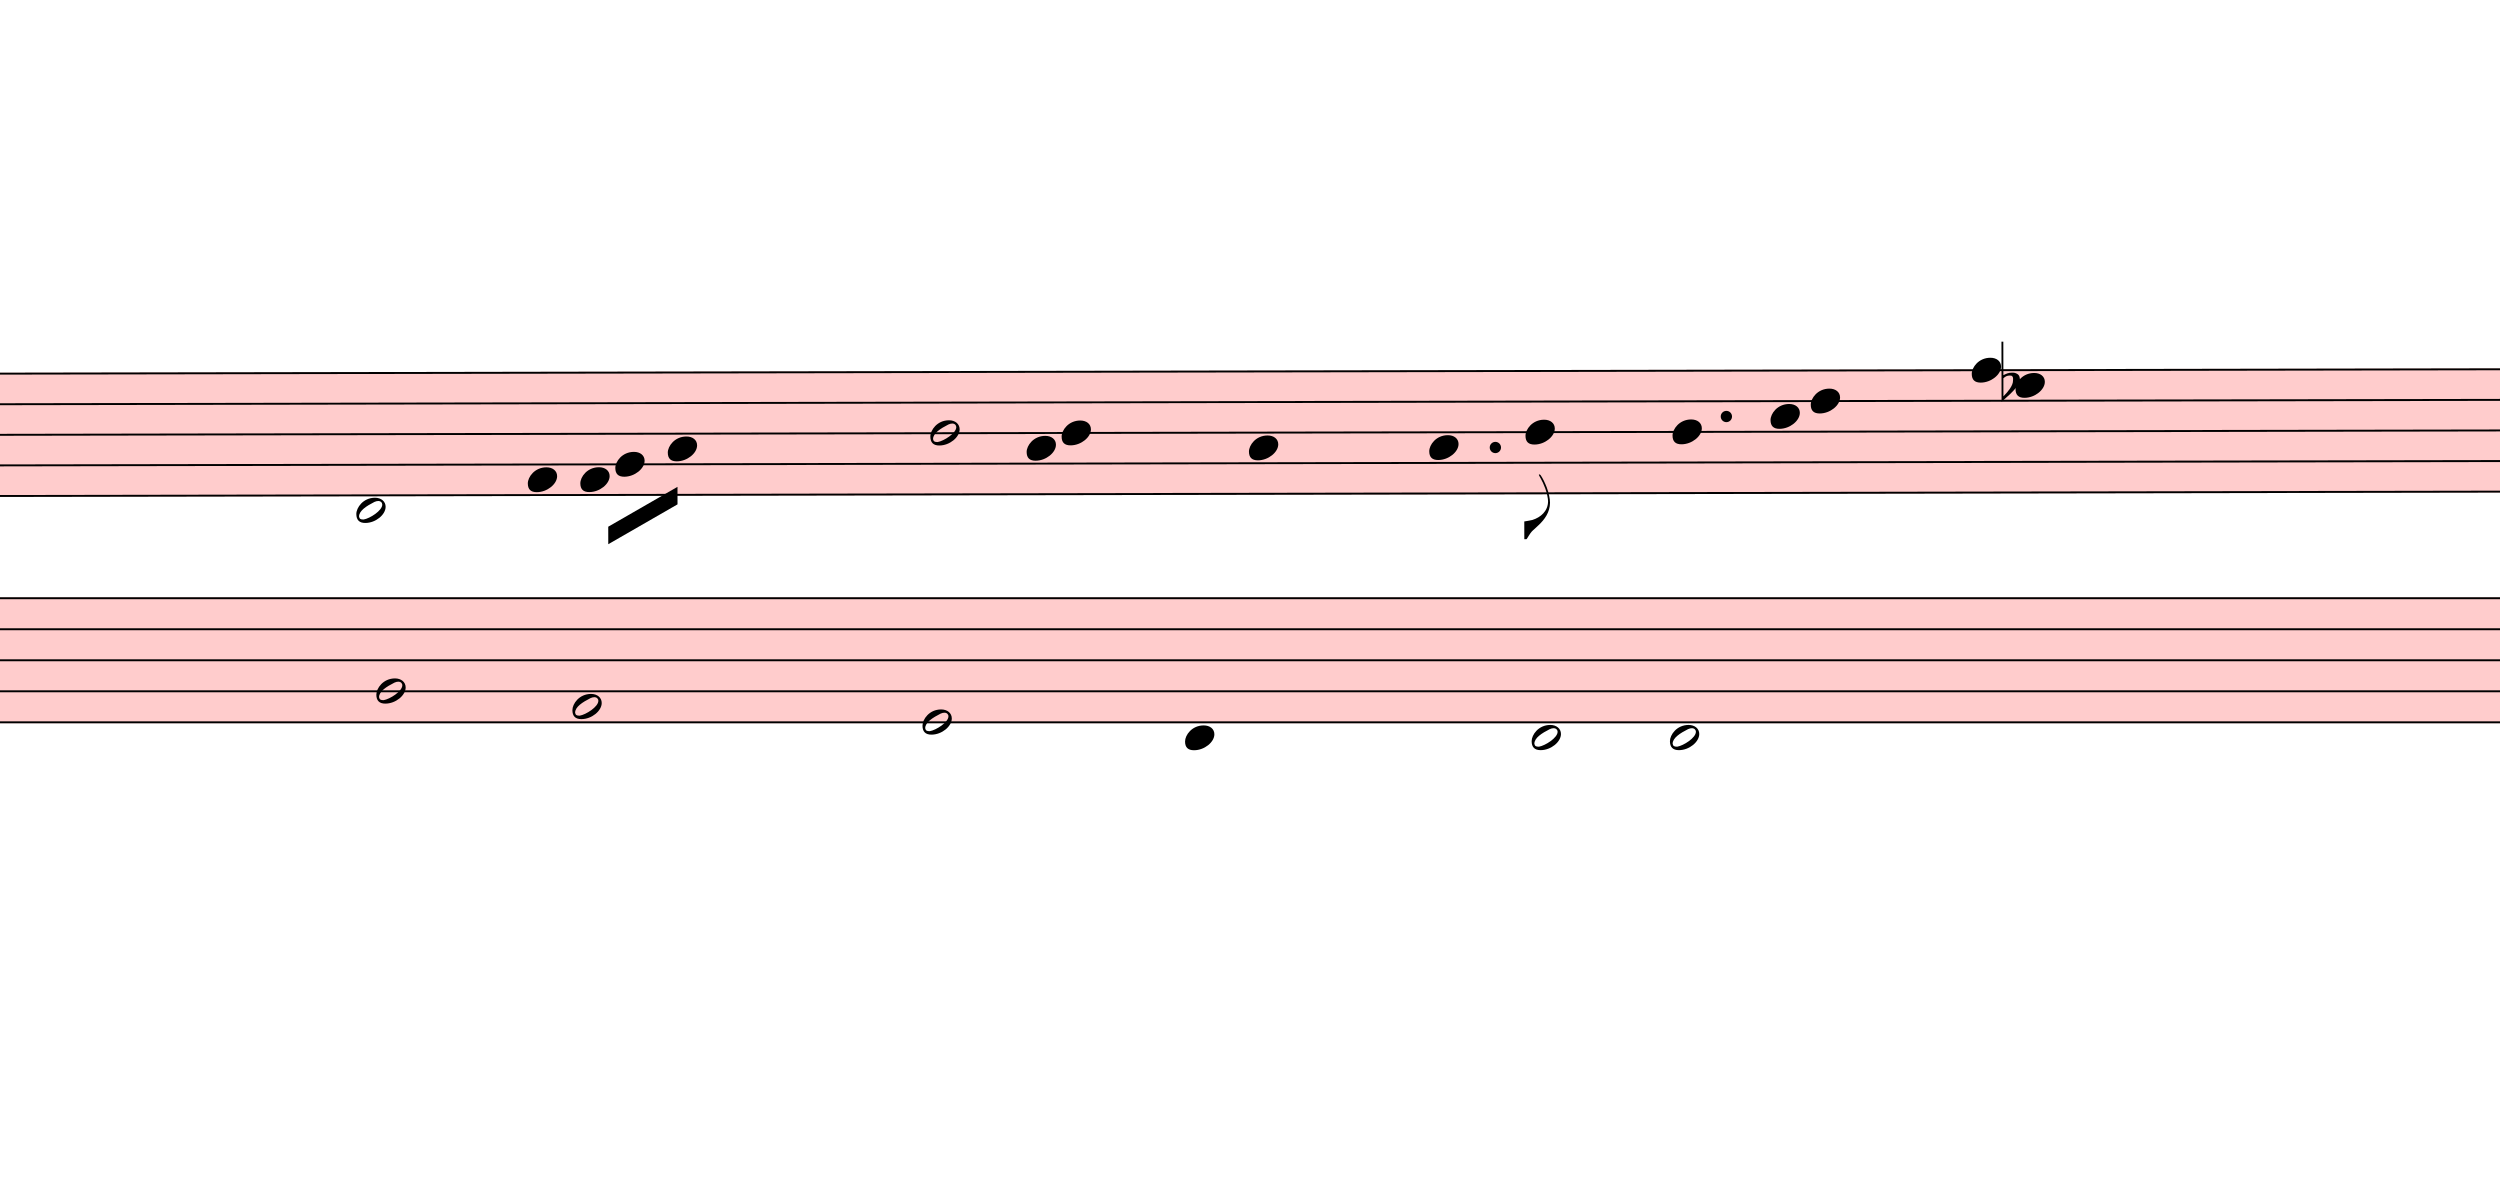
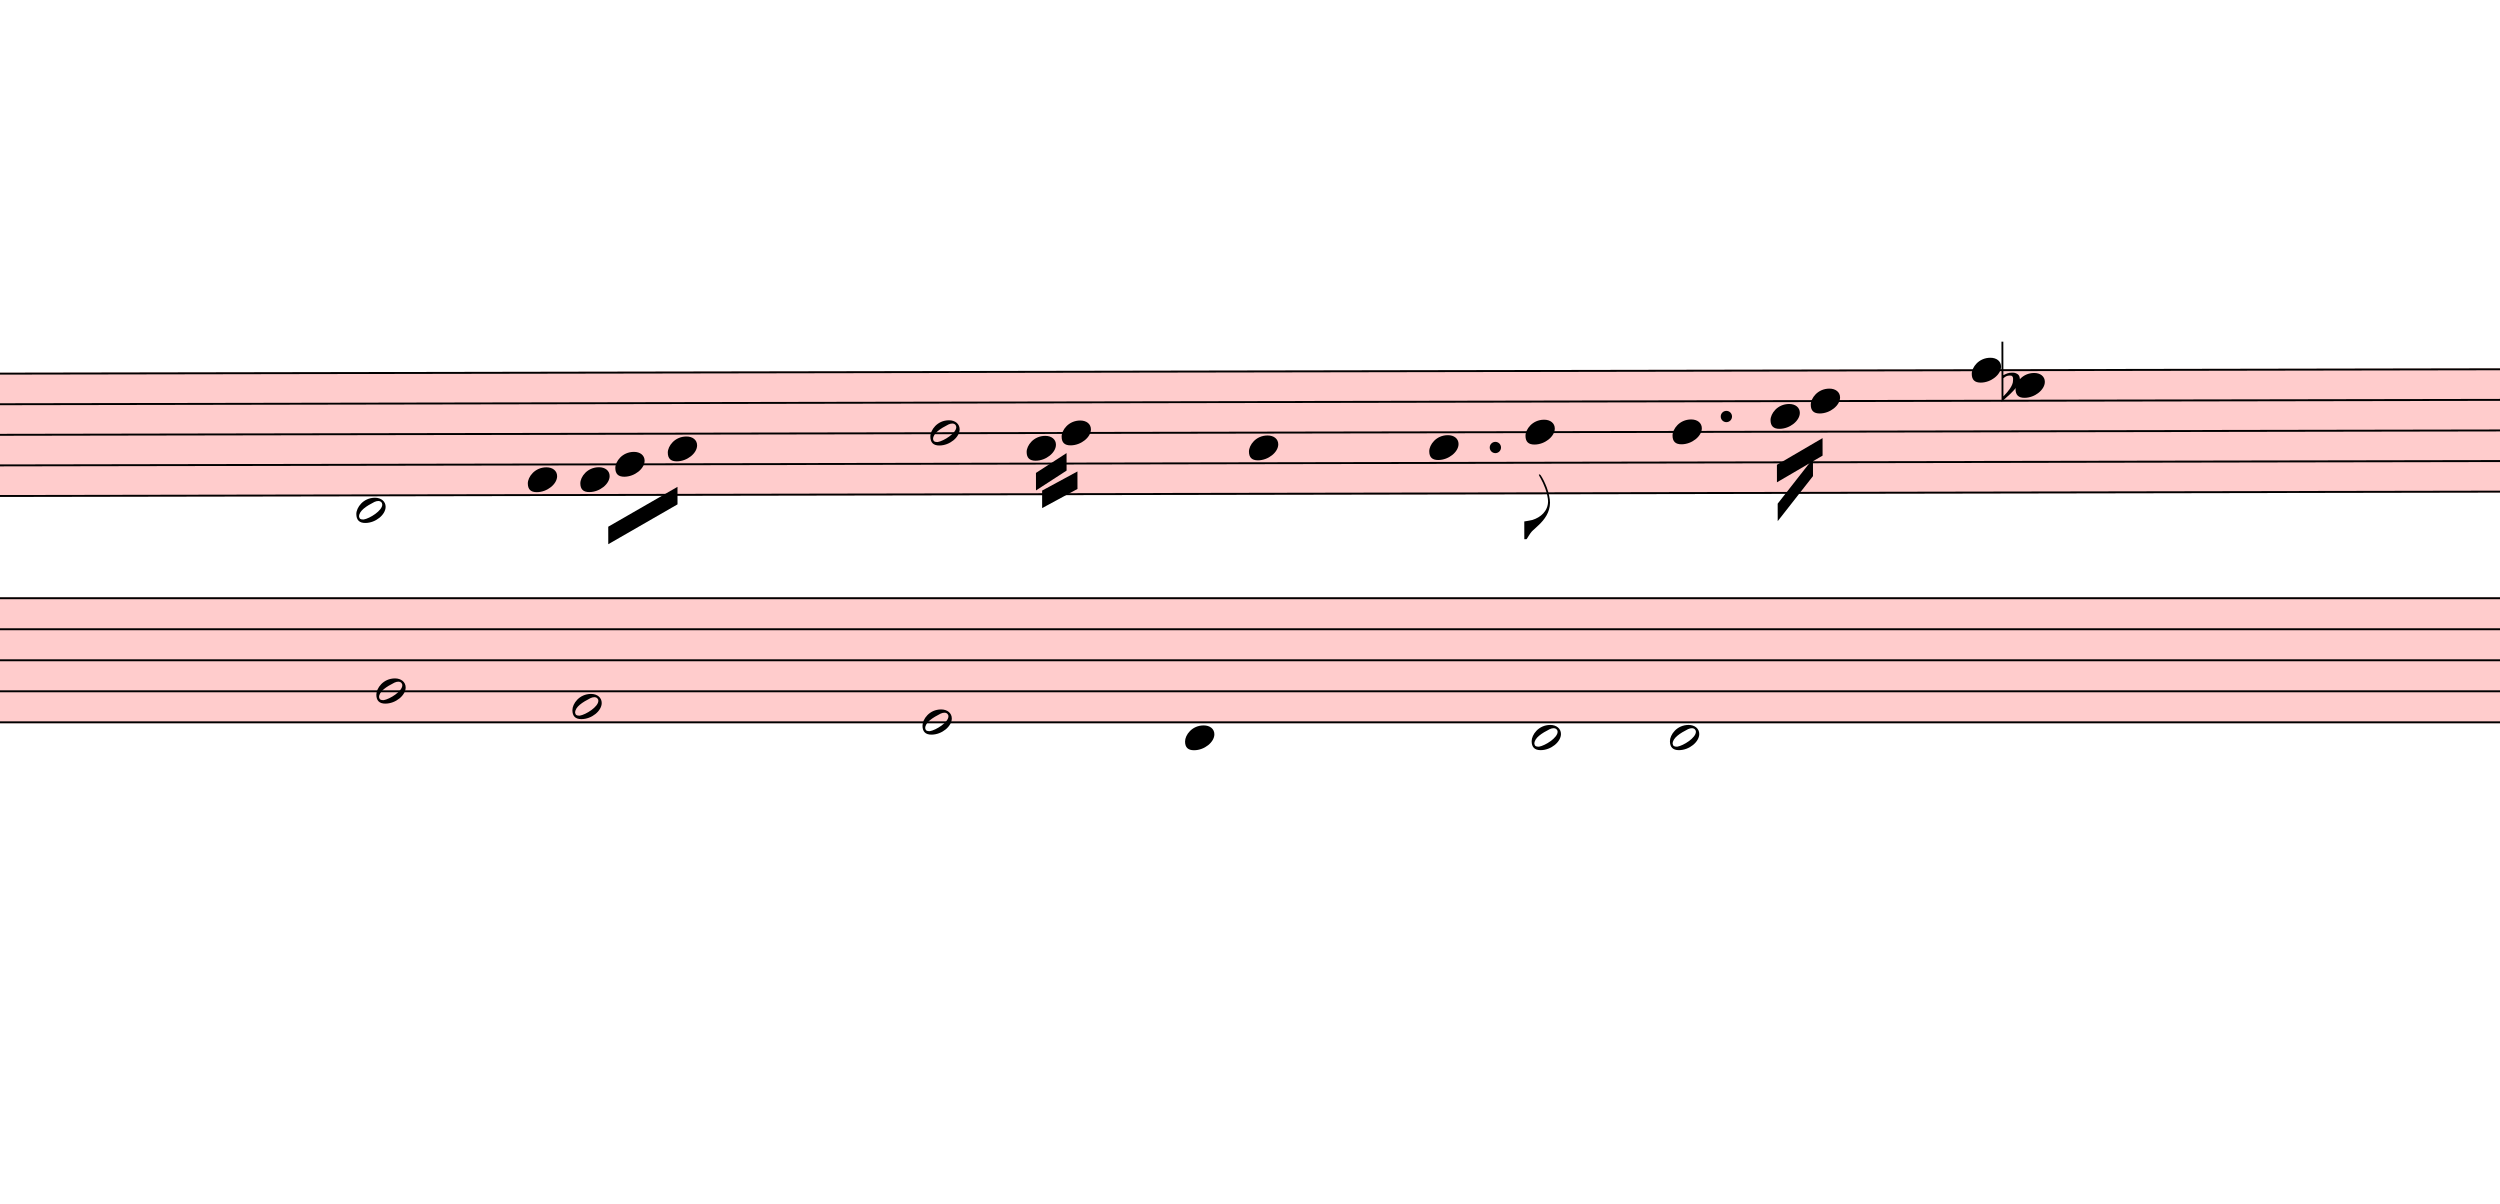
<svg xmlns="http://www.w3.org/2000/svg" viewBox="6705 15721.2 12853.8 6187.5" version="1.1" overflow="visible">
  <defs>
    <style type="text/css">
    /* .staff * {
      fill: #000;
      stroke: #000;
    }

    .deletionBack {
      fill: #00000033;
    } */
  </style>
    <symbol id="sym_notehead_half" viewBox="0 0 1000 1000" overflow="inherit">
      <path transform="scale(1,-1)" d="M278 64c0 22 -17 39 -43 39c-12 0 -26 -3 -41 -10c-85 -43 -165 -94 -165 -156c5 -25 15 -32 49 -32c67 11 200 95 200 159zM0 -36c0 68 73 174 200 174c66 0 114 -39 114 -97c0 -84 -106 -173 -218 -173c-64 0 -96 32 -96 96z" />
    </symbol>
    <symbol id="sym_notehead_quarter" viewBox="0 0 1000 1000" overflow="inherit">
      <path transform="scale(1,-1)" d="M0 -39c0 68 73 172 200 172c66 0 114 -37 114 -95c0 -84 -106 -171 -218 -171c-64 0 -96 30 -96 94z" />
    </symbol>
    <symbol id="sym_flag_eighth_down" viewBox="0 0 1000 1000" overflow="inherit">
      <path transform="scale(1,-1)" d="M179 646c-4 8 -17 30 -18 33l-4 10c0 3 2 5 5 5s7 -2 13 -7c23 -33 46 -81 66 -132c22 -57 35 -125 35 -163c0 -104 -60 -183 -122 -241c-63 -59 -57 -53 -61 -56c-38 -34 -63 -95 -71 -95h-22v190c40 7 69 11 87 16c88 27 168 95 168 200c0 30 -12 89 -30 138 c-17 47 -31 73 -46 102z" />
    </symbol>
    <symbol id="sym_accid_f" viewBox="0 0 1000 1000" overflow="inherit">
      <path transform="scale(1,-1)" d="M20 110c32 16 54 27 93 27c26 0 35 -3 54 -13c13 -7 24 -20 27 -38l4 -25c0 -28 -16 -57 -45 -89c-23 -25 -39 -44 -65 -68l-88 -79v644h20v-359zM90 106c-32 0 -48 -10 -70 -29v-194c31 31 54 59 71 84c21 32 32 59 32 84c0 9 1 16 1 20c0 14 -3 21 -11 30l-8 3z" />
    </symbol>
  </defs>
  <g class="rastrums">
    <g class="rastrum" data-id="r1560426d-3e2b-402f-a1a3-9f42aa78dc64" style="transform: rotate(-0.1deg); transform-origin: 2007px 17649px;">
      <g class="rastrum bounding-box" data-id="bbox-r1560426d-3e2b-402f-a1a3-9f42aa78dc64">
        <rect x="2007" y="17649" width="22689" height="639" fill="#ff000033" />
      </g>
      <path d="M2007 17654 L24696 17654" stroke-width="10" stroke="black" />
      <path d="M2007 17811.25 L24696 17811.25" stroke-width="10" stroke="black" />
      <path d="M2007 17968.5 L24696 17968.5" stroke-width="10" stroke="black" />
      <path d="M2007 18125.75 L24696 18125.75" stroke-width="10" stroke="black" />
      <path d="M2007 18283 L24696 18283" stroke-width="10" stroke="black" />
    </g>
    <g class="rastrum" data-id="rf060a6eb-39c5-4360-937d-6bf9ded23dce" style="transform: rotate(0deg); transform-origin: 2088px 18792px;">
      <g class="rastrum bounding-box" data-id="bbox-rf060a6eb-39c5-4360-937d-6bf9ded23dce">
        <rect x="2088" y="18792" width="22653" height="648" fill="#ff000033" />
      </g>
      <path d="M2088 18797 L24741 18797" stroke-width="10" stroke="black" />
      <path d="M2088 18956.5 L24741 18956.5" stroke-width="10" stroke="black" />
      <path d="M2088 19116 L24741 19116" stroke-width="10" stroke="black" />
      <path d="M2088 19275.5 L24741 19275.5" stroke-width="10" stroke="black" />
      <path d="M2088 19435 L24741 19435" stroke-width="10" stroke="black" />
    </g>
  </g>
  <g class="draft" data-label="11" data-id="dea318381-c44f-42c2-900f-3dcacb4c97fb">
    <g class="system" data-id="sfd8800f8-631c-458b-ae9f-5c35d4f45dc5">
      <g class="staff" data-n="1" data-rastrum="r1560426d-3e2b-402f-a1a3-9f42aa78dc64" style="transform: rotate(-0.1deg); transform-origin: 2007px 17649px;">
        <g class="note" data-id="dfb1e917f-f64d-49f5-98ee-2de7b22866de" data-stem.dir="down">
          <g class="notehead">
            <use href="#sym_notehead_half" height="480px" width="480px" x="8505" y="18361.625" />
          </g>
          <g class="ledgerLines below" />
          <g class="stem">
            <path d="M8505 18361.625 L8505 18754.75" stroke-width="14" />
          </g>
        </g>
        <g class="note" data-id="d87b9600b-f31b-4cad-a793-a70dd86666b9" data-stem.dir="down">
          <g class="notehead">
            <use href="#sym_notehead_quarter" height="480px" width="480px" x="9387" y="18204.375" />
          </g>
          <g class="stem">
            <path d="M9387 18204.375 L9387 18440.25" stroke-width="14" />
          </g>
        </g>
        <g class="note" data-id="df7f23dbe-8ca9-4b4c-91e8-c6123786f56a" data-stem.dir="down">
          <g class="notehead">
            <use href="#sym_notehead_quarter" height="480px" width="480px" x="9657" y="18204.375" />
          </g>
          <g class="stem">
            <path d="M9657 18204.375 L9657 18283" stroke-width="14" />
          </g>
        </g>
        <g class="note" data-id="d45a0a27b-d6b1-4f6b-9cf7-5fbf18bbb156" data-stem.dir="down">
          <g class="notehead">
            <use href="#sym_notehead_quarter" height="480px" width="480px" x="9837" y="18125.75" />
          </g>
          <g class="stem">
            <path d="M9837 18125.75 L9837 18283" stroke-width="14" />
          </g>
        </g>
        <g class="note" data-id="d4dcbc27a-cf01-404f-b27f-d20977a01b04" data-stem.dir="down">
          <g class="notehead">
            <use href="#sym_notehead_quarter" height="480px" width="480px" x="10107" y="18047.125" />
          </g>
          <g class="stem">
            <path d="M10107 18047.125 L10107 18283" stroke-width="14" />
          </g>
        </g>
        <g class="note" data-id="df61c36b9-aa70-4f7f-a7e6-9ad7fa2108a6" data-stem.dir="down">
          <g class="notehead">
            <use href="#sym_notehead_half" height="480px" width="480px" x="11457" y="17968.5" />
          </g>
          <g class="stem">
            <path d="M11457 17968.5 L11457 18204.375" stroke-width="14" />
          </g>
        </g>
        <g class="note" data-id="d6fa9f7c8-8618-4661-b2b2-31e0e09e9476" data-stem.dir="down">
          <g class="notehead">
            <use href="#sym_notehead_quarter" height="480px" width="480px" x="11952" y="18047.125" />
          </g>
          <g class="stem">
            <path d="M11952 18047.125 L11952 18204.375" stroke-width="14" />
          </g>
        </g>
        <g class="note" data-id="d01ee1032-c462-4c2f-a813-3905d30b80c7" data-stem.dir="down">
          <g class="notehead">
            <use href="#sym_notehead_quarter" height="480px" width="480px" x="12132" y="17968.5" />
          </g>
          <g class="stem">
            <path d="M12132 17968.5 L12132 18125.75" stroke-width="14" />
          </g>
        </g>
        <g class="note" data-id="d91189f50-ee72-457a-9500-a23d215e31a3" data-stem.dir="down">
          <g class="notehead">
            <use href="#sym_notehead_quarter" height="480px" width="480px" x="13095" y="18047.125" />
          </g>
          <g class="stem">
            <path d="M13095 18047.125 L13095 18361.625" stroke-width="14" />
          </g>
        </g>
        <g class="note" data-id="d8e4c2b5b-8152-475f-8180-78890e768260" data-stem.dir="down">
          <g class="notehead">
            <use href="#sym_notehead_quarter" height="480px" width="480px" x="14022" y="18047.125" />
          </g>
          <g class="stem">
            <path d="M14022 18047.125 L14022 18518.875" stroke-width="14" />
          </g>
        </g>
        <g class="note" data-id="d2aaad1f5-440e-4176-bcaf-2bad70222ca2" data-stem.dir="down">
          <g class="notehead">
            <use href="#sym_notehead_quarter" height="480px" width="480px" x="14517" y="17968.5" />
          </g>
          <g class="stem">
            <path d="M14517 17968.5 L14517 18518.875" stroke-width="14" />
            <g class="flag down">
              <use href="#sym_flag_eighth_down" height="480px" width="480px" x="14510" y="18518.875" />
            </g>
          </g>
        </g>
        <g class="note" data-id="d704242a0-f1d0-458f-948e-11eee8aba79a" data-stem.dir="down">
          <g class="notehead">
            <use href="#sym_notehead_quarter" height="480px" width="480px" x="15273" y="17968.5" />
          </g>
          <g class="stem">
            <path d="M15273 17968.5 L15273 18204.375" stroke-width="14" />
          </g>
        </g>
        <g class="note" data-id="daeff5b57-9bcb-4c61-b47c-40a3d34742e4" data-stem.dir="down">
          <g class="notehead">
            <use href="#sym_notehead_quarter" height="480px" width="480px" x="15777" y="17889.875" />
          </g>
          <g class="stem">
            <path d="M15777 17889.875 L15777 18125.75" stroke-width="14" />
          </g>
        </g>
        <g class="note" data-id="de6407ebf-a551-4799-a883-f218a5278270" data-stem.dir="down">
          <g class="notehead">
            <use href="#sym_notehead_quarter" height="480px" width="480px" x="15984" y="17811.25" />
          </g>
          <g class="stem">
            <path d="M15984 17811.25 L15984 18047.125" stroke-width="14" />
          </g>
        </g>
        <g class="note" data-id="d29873a8a-b2f5-4eaa-b6ae-618349b8ee56" data-stem.dir="down">
          <g class="notehead">
            <use href="#sym_notehead_quarter" height="480px" width="480px" x="16812" y="17654" />
          </g>
          <g class="stem">
            <path d="M16812 17654 L16812 17968.5" stroke-width="14" />
          </g>
        </g>
        <g class="note" data-id="d2fa5ecfe-6f81-4c37-bfb2-79538188dc68" data-stem.dir="down">
          <g class="notehead">
            <use href="#sym_notehead_quarter" height="480px" width="480px" x="17037" y="17732.625" />
          </g>
          <g class="stem">
            <path d="M17037 17732.625 L17037 18047.125" stroke-width="14" />
          </g>
        </g>
        <g class="accid" data-id="dd3854e6e-fd79-472f-b458-b8916d1aeb1b">
          <use href="#sym_accid_f" height="480px" width="480px" x="16965" y="17732.625" />
        </g>
        <g class="dot augmentation" data-id="dff22bb7d-257c-4a52-a271-d05e4edf2c4b" data-class="dot augmentation">
          <ellipse cx="14362" cy="18047.125" rx="29" ry="29" fill-opacity="1" stroke-opacity="1" />
        </g>
        <g class="dot augmentation" data-id="de0c4f578-3ffd-4ea1-8f9d-5d25df1b4c0c" data-class="dot augmentation">
          <ellipse cx="15550" cy="17889.875" rx="29" ry="29" fill-opacity="1" stroke-opacity="1" />
        </g>
      </g>
      <g class="staff" data-n="2" data-rastrum="rf060a6eb-39c5-4360-937d-6bf9ded23dce" style="transform: rotate(0deg); transform-origin: 2088px 18792px;">
        <g class="note" data-id="d1076a81f-59af-463c-ba89-7f9af2dd1c21" data-stem.dir="down">
          <g class="notehead">
            <use href="#sym_notehead_half" height="480px" width="480px" x="8640" y="19275.5" />
          </g>
          <g class="stem">
            <path d="M8640 19275.5 L8640 19514.75" stroke-width="14" />
          </g>
        </g>
        <g class="note" data-id="dab29e14f-7e25-4955-86e2-c10f6186de47" data-stem.dir="down">
          <g class="notehead">
            <use href="#sym_notehead_half" height="480px" width="480px" x="9648" y="19355.25" />
          </g>
          <g class="stem">
            <path d="M9648 19355.25 L9648 19674.25" stroke-width="14" />
          </g>
        </g>
        <g class="note" data-id="d3f7ded2d-63fa-4c28-9c05-1ece313c6486" data-stem.dir="down">
          <g class="notehead">
            <use href="#sym_notehead_half" height="480px" width="480px" x="11448" y="19435" />
          </g>
          <g class="stem">
            <path d="M11448 19435 L11448 19913.5" stroke-width="14" />
          </g>
        </g>
        <g class="note" data-id="d59d73143-527d-4426-8721-c84b4899218d" data-stem.dir="down">
          <g class="notehead">
            <use href="#sym_notehead_quarter" height="480px" width="480px" x="12798" y="19514.75" />
          </g>
          <g class="ledgerLines below" />
          <g class="stem">
            <path d="M12798 19514.75 L12798 19993.25" stroke-width="14" />
          </g>
        </g>
        <g class="note" data-id="d9a1bdb18-177d-46f1-b00c-75c7259ff9d8" data-stem.dir="up">
          <g class="notehead">
            <use href="#sym_notehead_half" height="480px" width="480px" x="14580" y="19514.75" />
          </g>
          <g class="ledgerLines below" />
          <g class="stem">
            <path d="M14730 19355.25 L14730 19514.75" stroke-width="14" />
          </g>
        </g>
        <g class="note" data-id="d66021f69-aba0-471c-b822-728292f54641" data-stem.dir="up">
          <g class="notehead">
            <use href="#sym_notehead_half" height="480px" width="480px" x="15291" y="19514.75" />
          </g>
          <g class="ledgerLines below" />
          <g class="stem">
            <path d="M15441 18797 L15441 19514.75" stroke-width="14" />
          </g>
        </g>
      </g>
      <g class="barLine" data-id="dc4afb758-7cc8-4d52-807f-79ac4c5f329a">
        <path d="M9221.4 17717.4 L8797.5 19332" stroke-width="27" />
      </g>
      <g class="barLine" data-id="dfd27efe3-c8ae-4994-9f83-02320a6ba218">
        <path d="M10827 17775 L10249.2 20108.7" stroke-width="27" />
      </g>
      <g class="barLine" data-id="dc7995620-c27a-4f70-bb3a-1a02f69a5166">
        <path d="M12760.2 17683.2 L12254.4 19992.6" stroke-width="27" />
      </g>
      <g class="barLine" data-id="d1de9e28b-8ee5-438e-9857-a5472939a284">
        <path d="M13827.6 17644.5 L13358.7 19997.1" stroke-width="27" />
      </g>
      <g class="barLine" data-id="d13d8d5e1-e644-4892-826d-a0d13f2adf6b">
        <path d="M15273 17523 L14855.4 19361.7" stroke-width="27" />
      </g>
      <g class="barLine" data-id="d38241bc2-2adc-4745-b96c-b6c5f4d321b5">
        <path d="M16416.9 18095.4 L16150.5 19534.5" stroke-width="27" />
      </g>
      <g class="barLine" data-id="d17808f57-ebd9-4084-96ef-a6b76268b55d">
        <path d="M17758.8 17521.2 L17063.1 20090.7" stroke-width="27" />
      </g>
      <g class="beam" data-id="b5d94056e-0fde-4ad2-a360-f009b85e77b0" style="transform: rotate(-0.1deg); transform-origin: 2007px 17649px;">
        <polygon points="9800.1,18446.4 10156.5,18242.1 10156.5,18332.1 9800.1,18536.4" stroke-opacity="1" fill-opacity="1" />
      </g>
+       <g class="beam" data-id="d29bb1f40-3de4-4391-8a24-f584c097f78b" style="transform: rotate(-0.1deg); transform-origin: 2007px 17649px;">
+         <polygon points="11999.7,18173.7 12157.2,18072 12157.2,18162 11999.7,18263.7" stroke-opacity="1" fill-opacity="1" />
+       </g>
+       <g class="beam" data-id="d60f0dee0-3b10-4dac-b1e5-342e1a0fdaec" style="transform: rotate(-0.1deg); transform-origin: 2007px 17649px;">
+         <polygon points="12031.2,18264.6 12213,18166.5 12213,18256.5 12031.2,18354.6" stroke-opacity="1" fill-opacity="1" />
+       </g>
+       <g class="beam" data-id="da34996a4-a372-4eb4-b106-9a27307ab777" style="transform: rotate(-0.1deg); transform-origin: 2007px 17649px;">
+         <polygon points="15809.4,18138.6 16044.3,18001.8 16044.3,18091.8 15809.4,18228.6" stroke-opacity="1" fill-opacity="1" />
+       </g>
+       <g class="beam" data-id="de1e49d03-9ca0-421f-9bd0-69457c6eee2a" style="transform: rotate(-0.1deg); transform-origin: 2007px 17649px;">
+         <polygon points="15813,18338.4 15994.8,18107.1 15994.8,18197.1 15813,18428.4" stroke-opacity="1" fill-opacity="1" />
+       </g>
    </g>
    <g class="deletions" />
  </g>
</svg>
